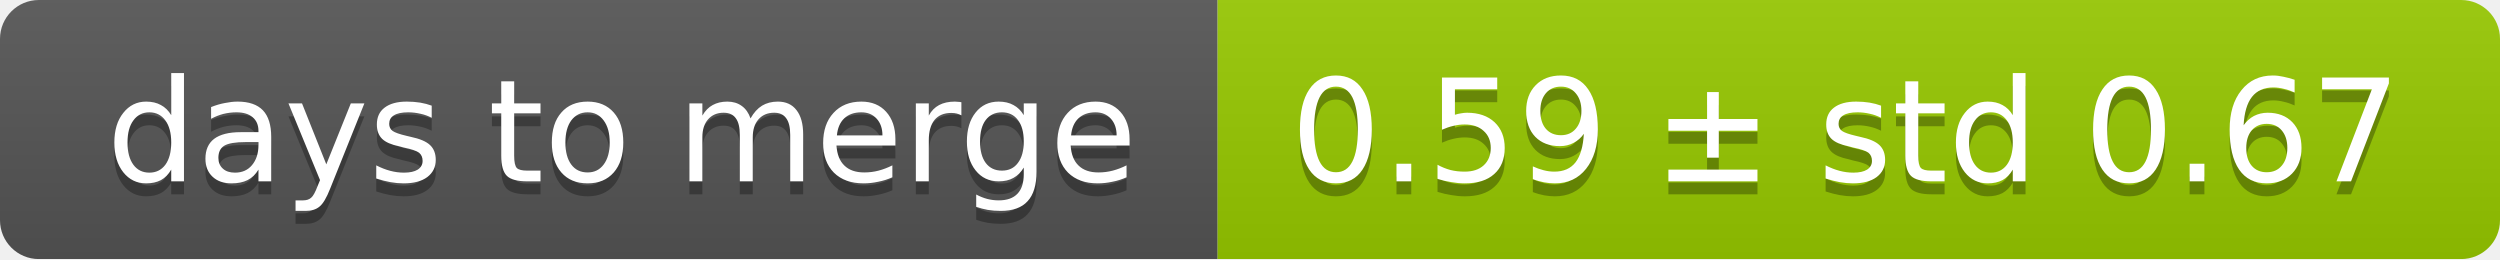
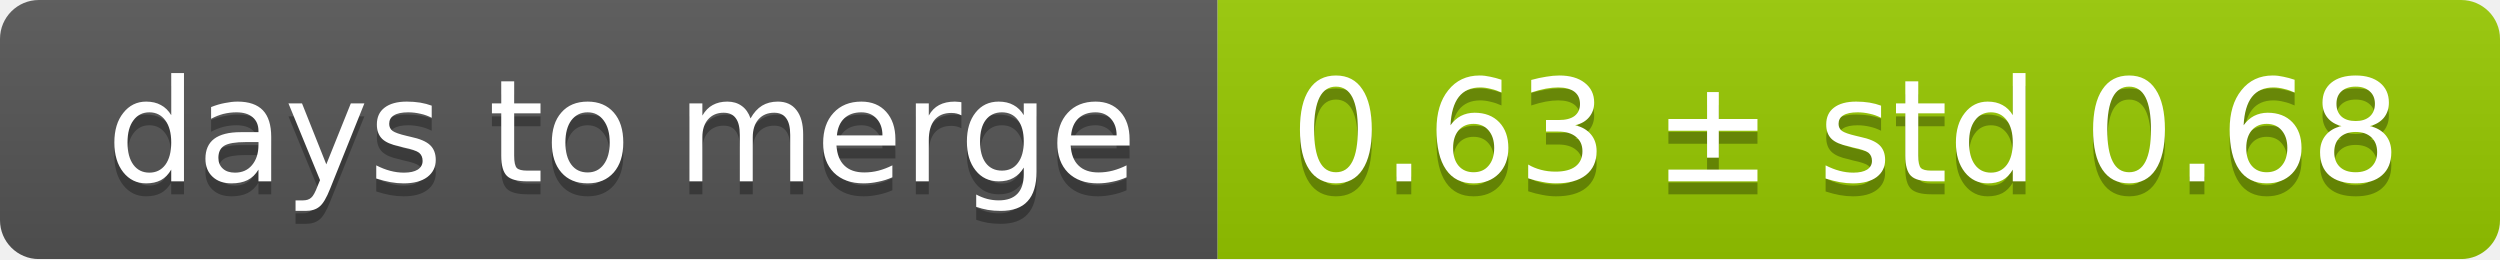
<svg xmlns="http://www.w3.org/2000/svg" width="193" height="20">
  <linearGradient id="smooth" x2="0" y2="100%">
    <stop offset="0" stop-color="#bbb" stop-opacity=".1" />
    <stop offset="1" stop-opacity=".1" />
  </linearGradient>
  <mask id="round">
    <rect width="193" height="20" rx="3" fill="#fff" />
  </mask>
  <g mask="url(#round)">
    <rect width="94" height="20" fill="#555" />
    <rect x="94" width="99" height="20" fill="#97ca00" />
    <rect width="193" height="20" fill="url(#smooth)" />
  </g>
  <g fill="#fff" text-anchor="middle" font-family="DejaVu Sans,Verdana,Geneva,sans-serif" font-size="11">
    <text x="48" y="15" fill="#010101" fill-opacity=".3">days to merge</text>
    <text x="48" y="14">days to merge</text>
-     <text x="142.5" y="15" fill="#010101" fill-opacity=".3">0.59 ± std 0.67</text>
-     <text x="142.5" y="14">0.59 ± std 0.67</text>
+     <text x="142.5" y="15" fill="#010101" fill-opacity=".3">0.63 ± std 0.68</text>
+     <text x="142.5" y="14">0.63 ± std 0.68</text>
  </g>
</svg>
